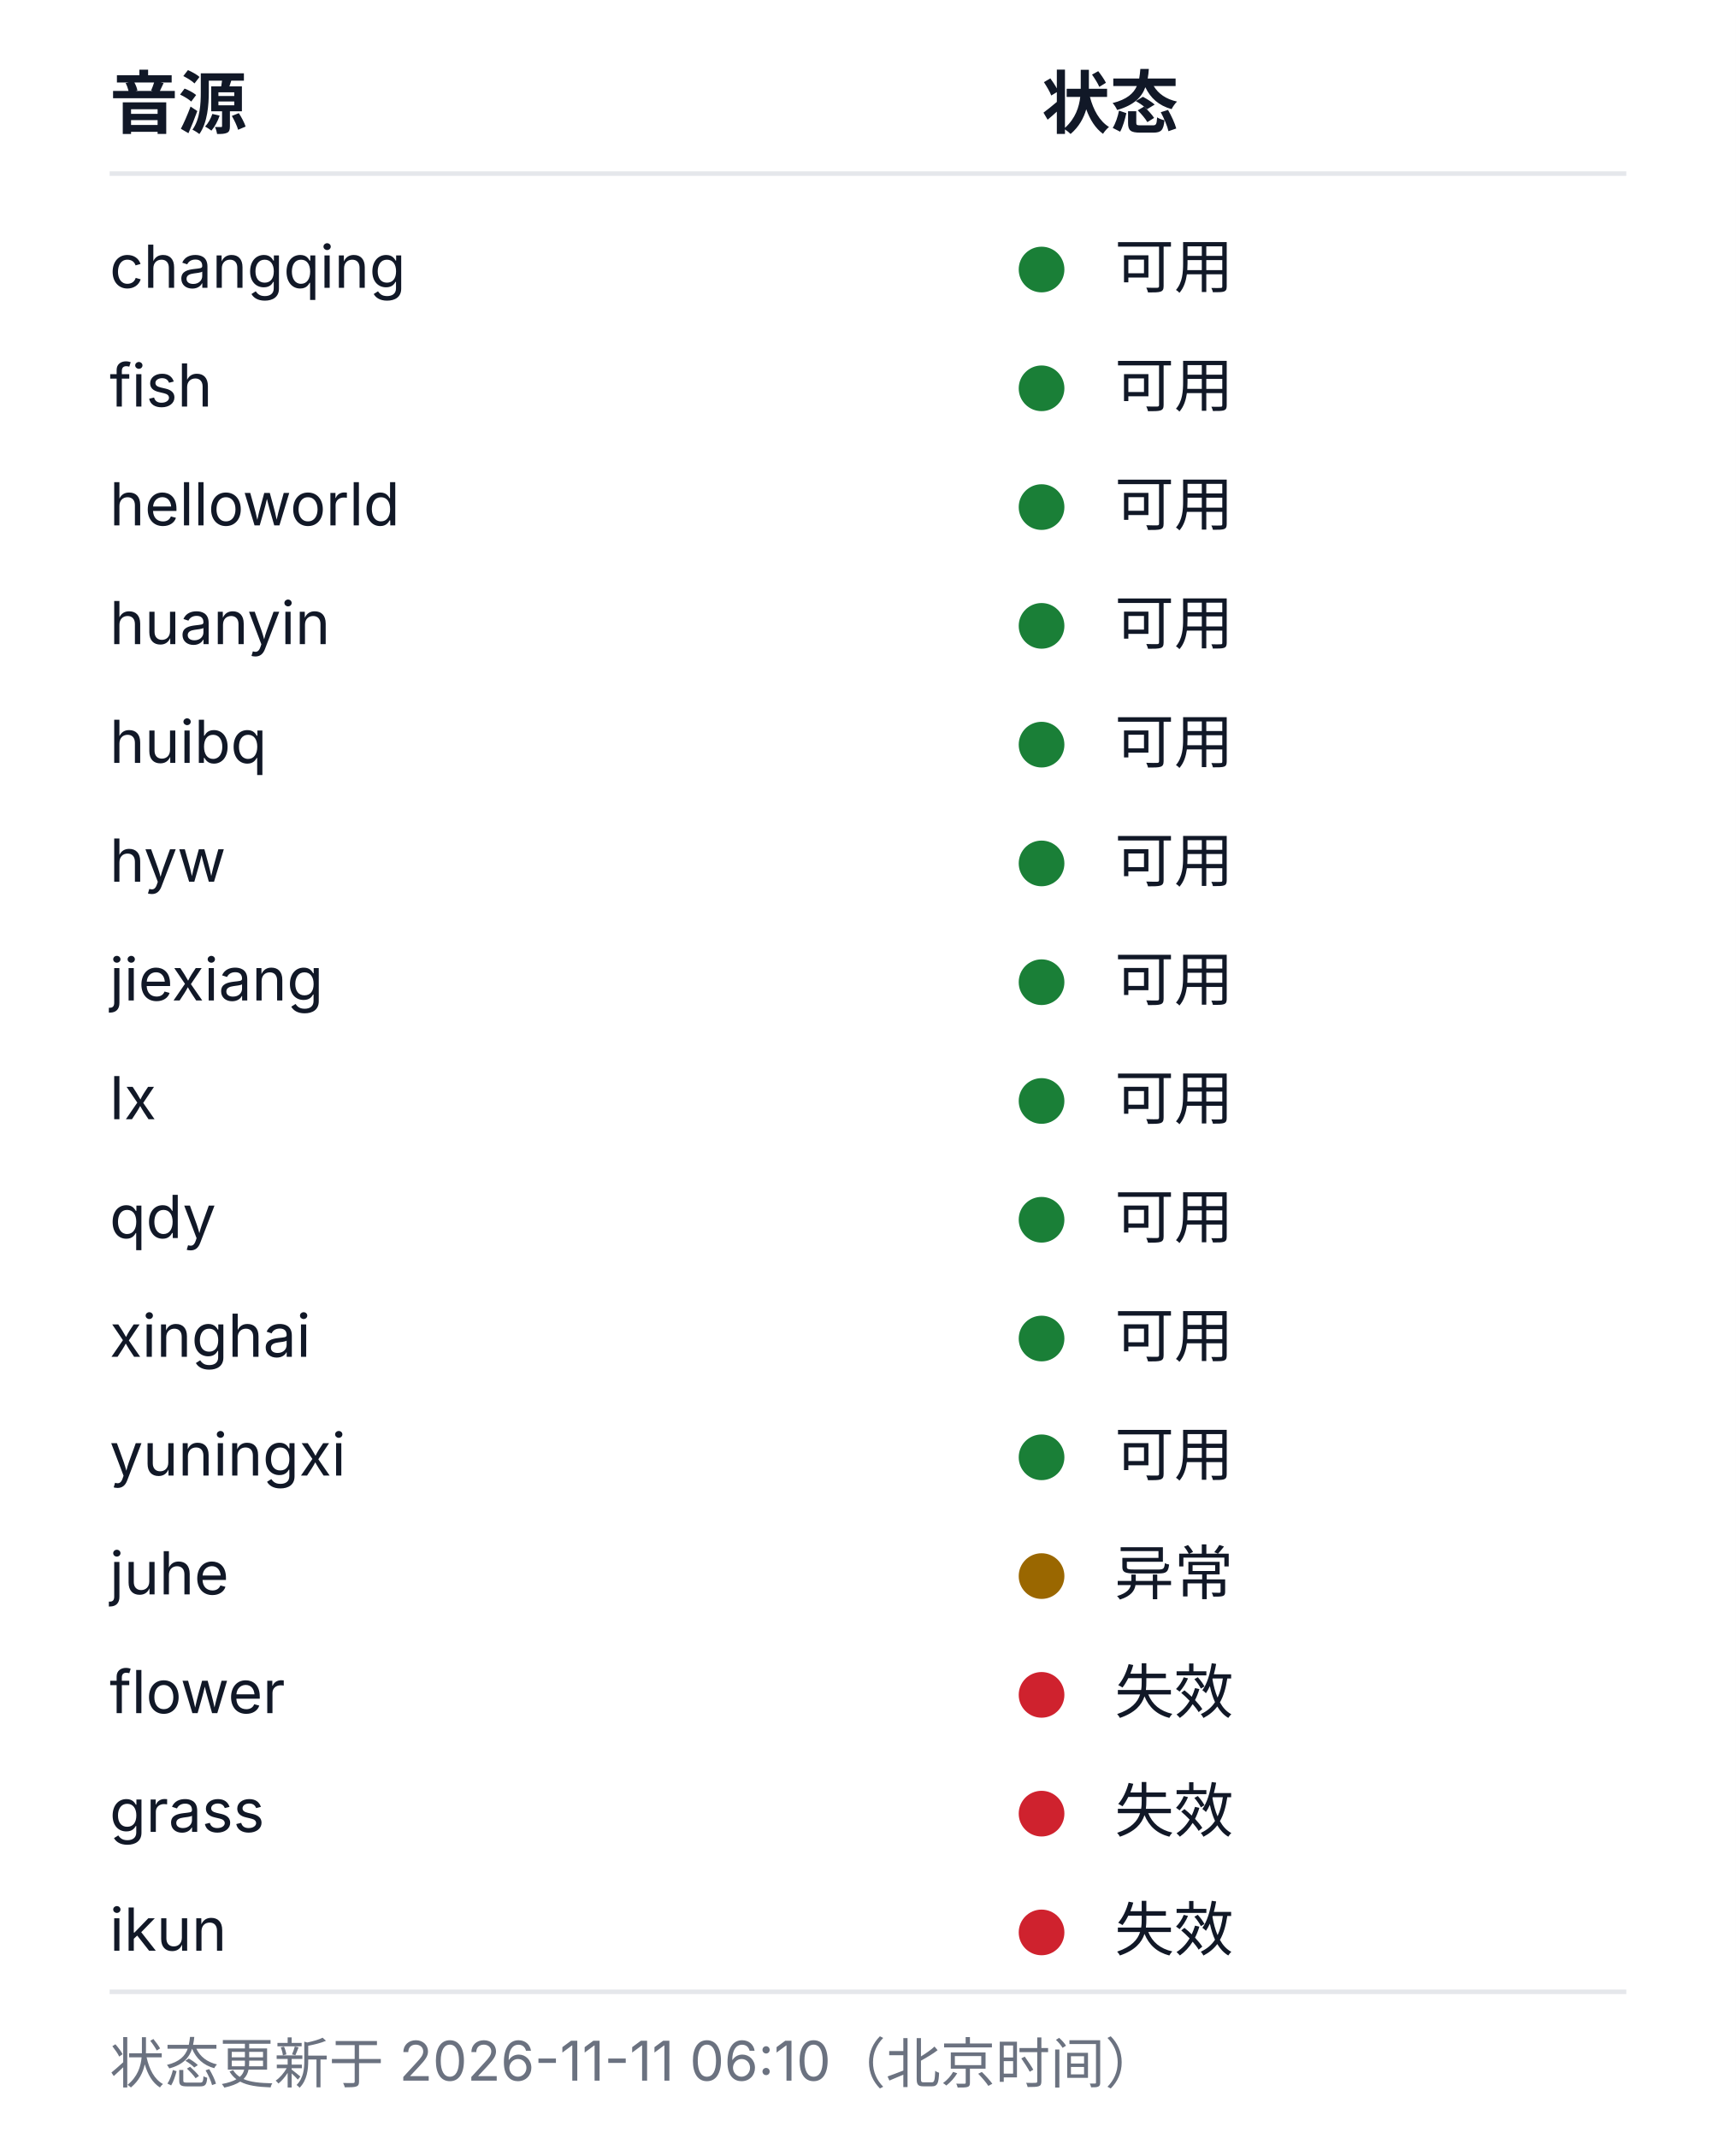
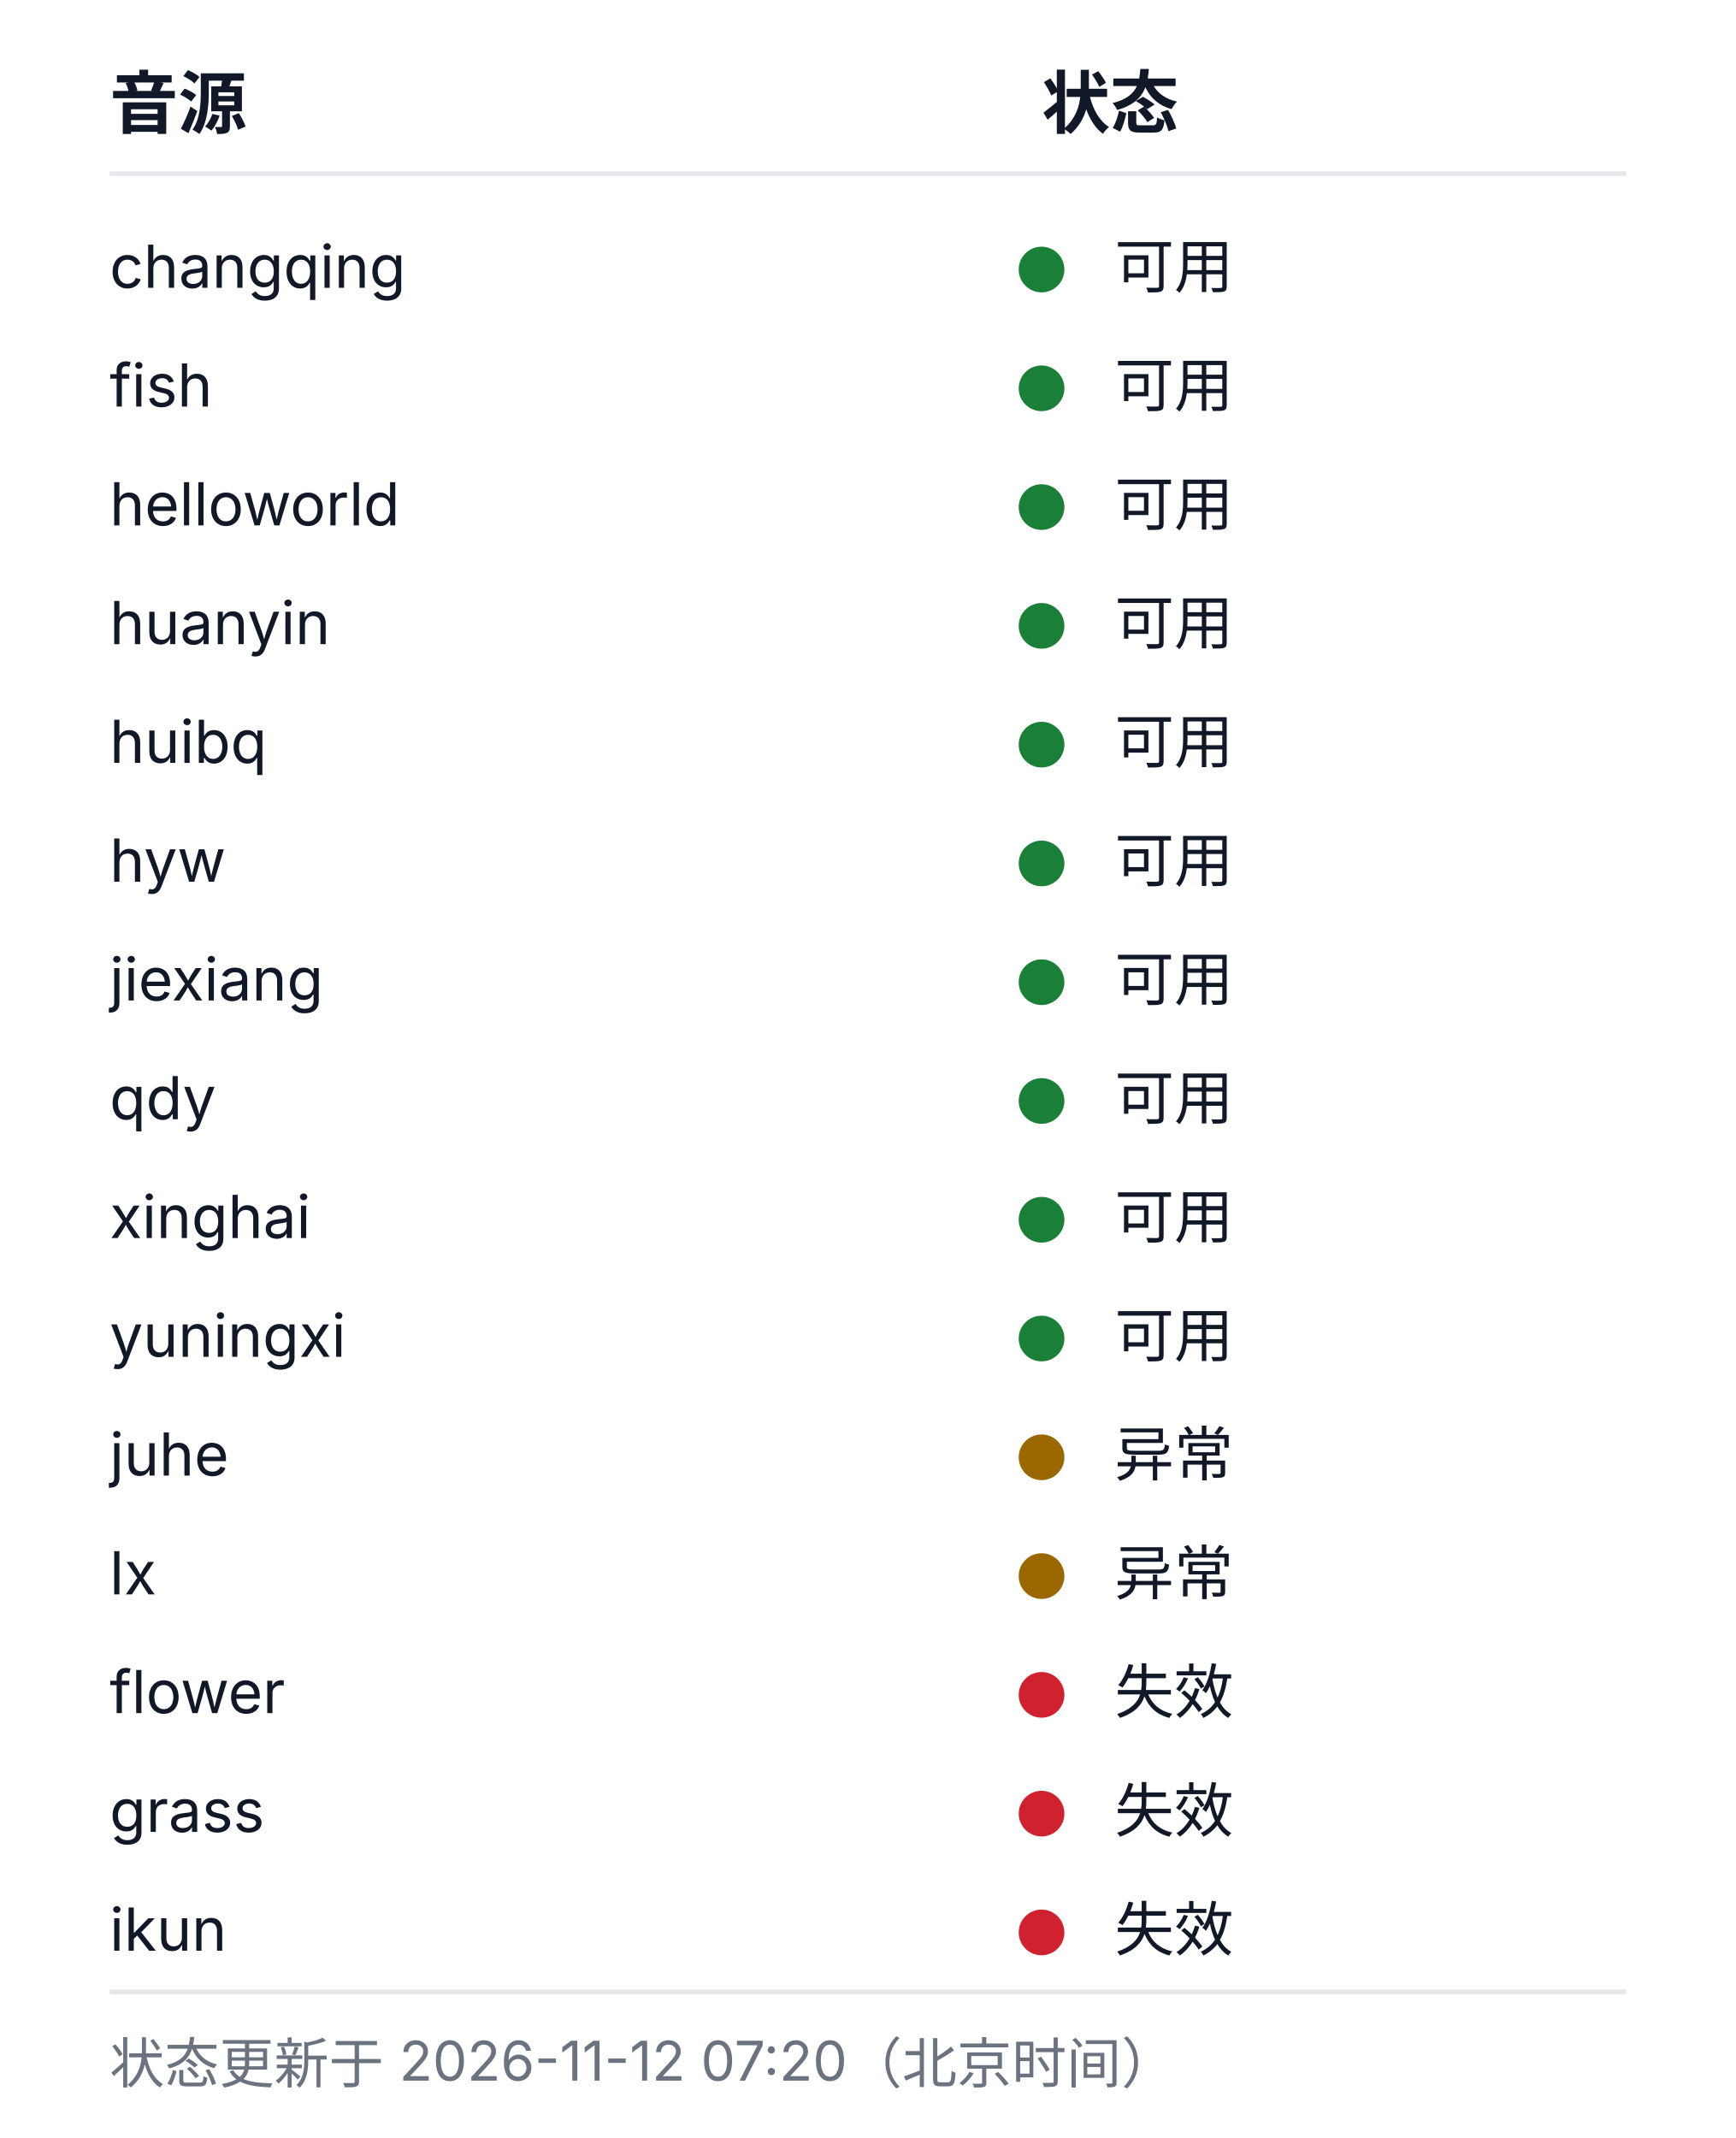
<svg xmlns="http://www.w3.org/2000/svg" width="380" height="468" viewBox="0 0 380 468" role="img" aria-labelledby="health-title health-desc">
  <style>
  .bg{fill:#ffffff}
  .rule{stroke:#e5e7eb;stroke-width:1}
  .fg{fill:#111827}
  .muted{fill:#6b7280}
  .fg,.muted{font-family:-apple-system, BlinkMacSystemFont, 'Segoe UI', 'Noto Sans SC', 'Microsoft YaHei', sans-serif}
  .h{font-size:15px;font-weight:600}
  .cell{font-size:13px;font-weight:400}
  .foot{font-size:12px;font-weight:400}
  .ok{fill:#1a7f37}.warn{fill:#9a6700}.dead{fill:#cf222e}.na{fill:#8250df}
  @media (prefers-color-scheme: dark){
    .bg{fill:#0d1117}
    .rule{stroke:#21262d}
    .fg{fill:#c9d1d9}
    .muted{fill:#8b949e}
    .ok{fill:#3fb950}.warn{fill:#d29922}.dead{fill:#f85149}.na{fill:#a371f7}
  }
</style>
  <rect class="bg" width="380" height="468" />
  <text class="fg h" x="24" y="28">音源</text>
  <text class="fg h" x="228" y="28">状态</text>
  <line class="rule" x1="24" y1="38" x2="356" y2="38" />
  <text class="fg cell" x="24" y="63">changqing</text>
  <circle class="dot ok" cx="228" cy="59" r="5" />
  <text class="fg cell" x="244" y="63">可用</text>
  <text class="fg cell" x="24" y="89">fish</text>
  <circle class="dot ok" cx="228" cy="85" r="5" />
  <text class="fg cell" x="244" y="89">可用</text>
  <text class="fg cell" x="24" y="115">helloworld</text>
  <circle class="dot ok" cx="228" cy="111" r="5" />
  <text class="fg cell" x="244" y="115">可用</text>
  <text class="fg cell" x="24" y="141">huanyin</text>
  <circle class="dot ok" cx="228" cy="137" r="5" />
  <text class="fg cell" x="244" y="141">可用</text>
  <text class="fg cell" x="24" y="167">huibq</text>
  <circle class="dot ok" cx="228" cy="163" r="5" />
  <text class="fg cell" x="244" y="167">可用</text>
  <text class="fg cell" x="24" y="193">hyw</text>
  <circle class="dot ok" cx="228" cy="189" r="5" />
  <text class="fg cell" x="244" y="193">可用</text>
  <text class="fg cell" x="24" y="219">jiexiang</text>
  <circle class="dot ok" cx="228" cy="215" r="5" />
  <text class="fg cell" x="244" y="219">可用</text>
-   <text class="fg cell" x="24" y="245">lx</text>
+   <text class="fg cell" x="24" y="245">qdy</text>
  <circle class="dot ok" cx="228" cy="241" r="5" />
  <text class="fg cell" x="244" y="245">可用</text>
-   <text class="fg cell" x="24" y="271">qdy</text>
+   <text class="fg cell" x="24" y="271">xinghai</text>
  <circle class="dot ok" cx="228" cy="267" r="5" />
  <text class="fg cell" x="244" y="271">可用</text>
-   <text class="fg cell" x="24" y="297">xinghai</text>
+   <text class="fg cell" x="24" y="297">yuningxi</text>
  <circle class="dot ok" cx="228" cy="293" r="5" />
  <text class="fg cell" x="244" y="297">可用</text>
-   <text class="fg cell" x="24" y="323">yuningxi</text>
-   <circle class="dot ok" cx="228" cy="319" r="5" />
-   <text class="fg cell" x="244" y="323">可用</text>
-   <text class="fg cell" x="24" y="349">juhe</text>
+   <text class="fg cell" x="24" y="323">juhe</text>
+   <circle class="dot warn" cx="228" cy="319" r="5" />
+   <text class="fg cell" x="244" y="323">异常</text>
+   <text class="fg cell" x="24" y="349">lx</text>
  <circle class="dot warn" cx="228" cy="345" r="5" />
  <text class="fg cell" x="244" y="349">异常</text>
  <text class="fg cell" x="24" y="375">flower</text>
  <circle class="dot dead" cx="228" cy="371" r="5" />
  <text class="fg cell" x="244" y="375">失效</text>
  <text class="fg cell" x="24" y="401">grass</text>
  <circle class="dot dead" cx="228" cy="397" r="5" />
  <text class="fg cell" x="244" y="401">失效</text>
  <text class="fg cell" x="24" y="427">ikun</text>
  <circle class="dot dead" cx="228" cy="423" r="5" />
  <text class="fg cell" x="244" y="427">失效</text>
  <line class="rule" x1="24" y1="436" x2="356" y2="436" />
-   <text class="muted foot" x="24" y="456">状态更新于 2026-11-11 06:10（北京时间）</text>
+   <text class="muted foot" x="24" y="456">状态更新于 2026-11-12 07:20（北京时间）</text>
</svg>
